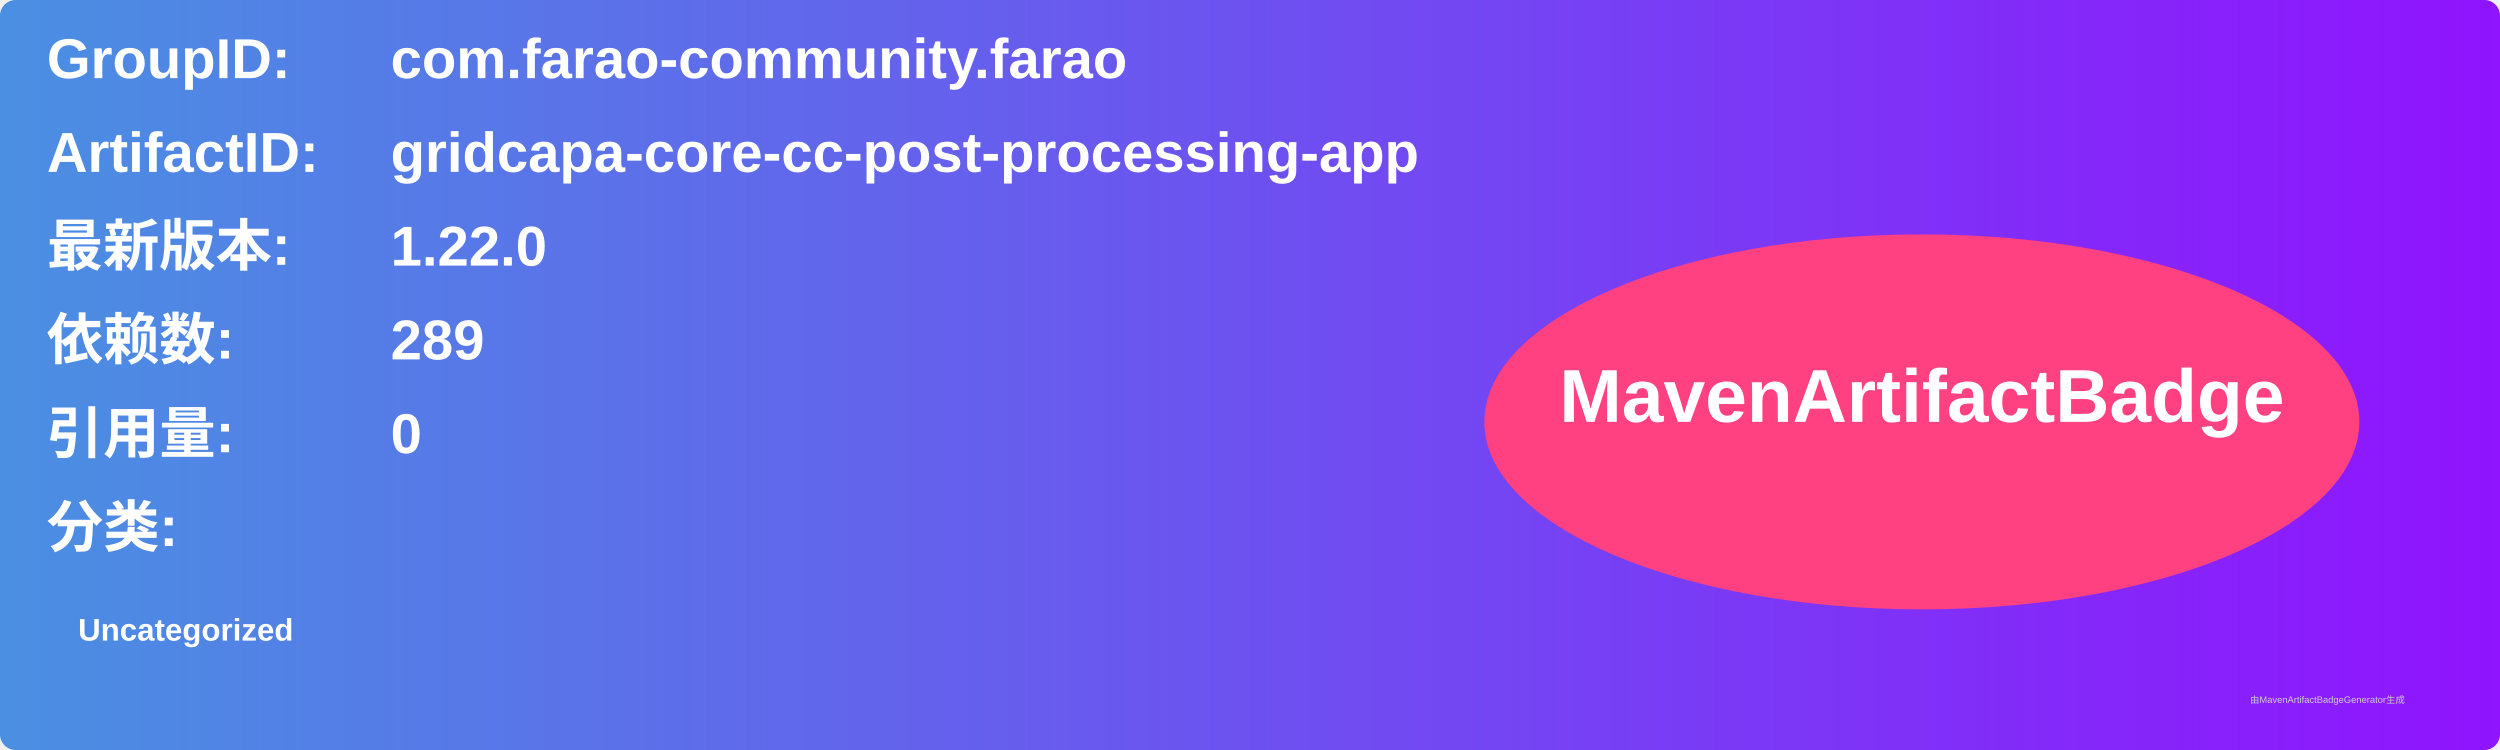
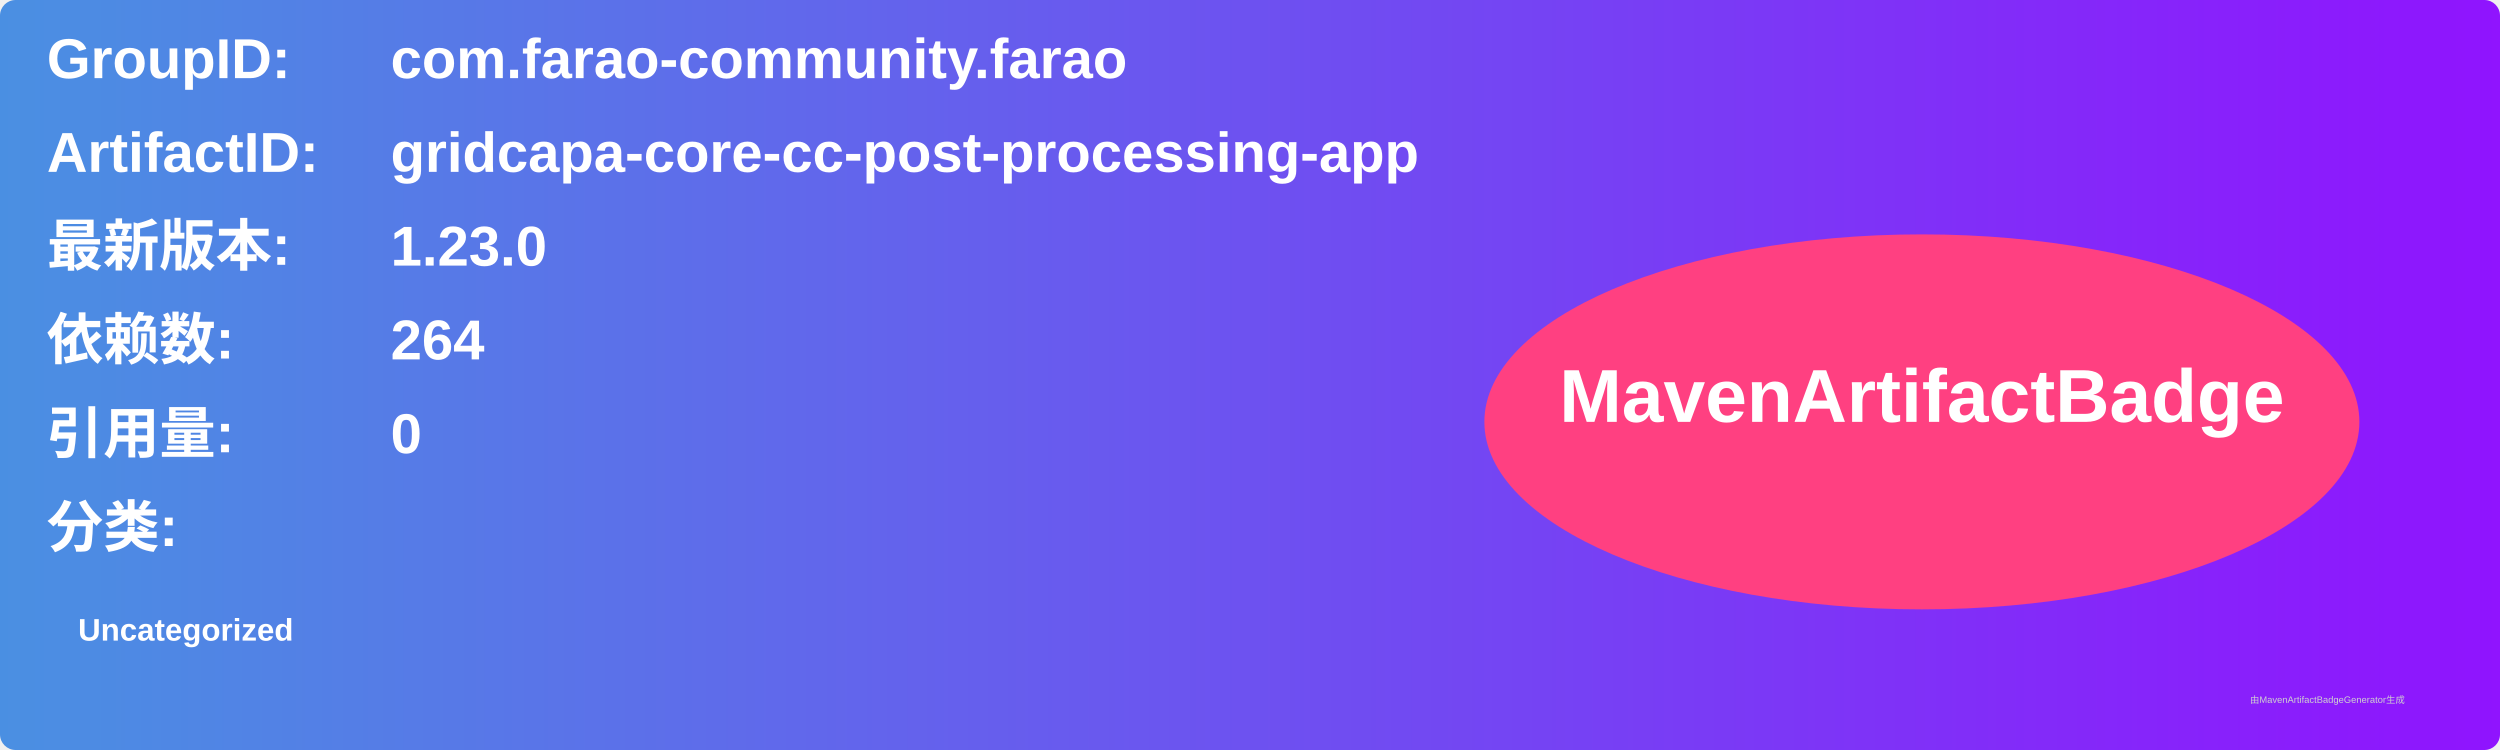
<svg xmlns="http://www.w3.org/2000/svg" width="800" height="240" viewBox="0 0 800 240">
  <linearGradient id="grad" x1="0%" y1="0%" x2="100%" y2="0%">
    <stop offset="0%" stop-color="#4a90e2" />
    <stop offset="100%" stop-color="#9013fe" />
  </linearGradient>
  <rect width="100%" height="100%" rx="5" ry="5" fill="url(#grad)" />
  <g transform="translate(15, 15)">
    <text x="0" y="10" font-family="Arial" font-size="18" fill="white" font-weight="bold" width="260">GroupID:</text>
    <text x="110" y="10" font-family="Arial" font-size="18" fill="white" font-weight="bold" width="460">com.farao-community.farao</text>
    <text x="0" y="40" font-family="Arial" font-size="18" fill="white" font-weight="bold" width="260">ArtifactID:</text>
    <text x="110" y="40" font-family="Arial" font-size="18" fill="white" font-weight="bold" width="460">gridcapa-core-cc-post-processing-app</text>
    <text x="0" y="70" font-family="Arial" font-size="18" fill="white" font-weight="bold">最新版本:</text>
    <text x="110" y="70" font-family="Arial" font-size="18" fill="white" font-weight="bold">
-       <tspan font-weight="bold">1.22.0</tspan>
+       <tspan font-weight="bold">1.23.0</tspan>
    </text>
    <text x="0" y="100" font-family="Arial" font-size="18" fill="white" font-weight="bold">依赖数: </text>
    <text x="110" y="100" font-family="Arial" font-size="18" fill="white">
-       <tspan font-weight="bold">289</tspan>
+       <tspan font-weight="bold">264</tspan>
    </text>
    <text x="0" y="130" font-family="Arial" font-size="18" fill="white" font-weight="bold">引用量: </text>
    <text x="110" y="130" font-family="Arial" font-size="18" fill="white">
      <tspan font-weight="bold">0</tspan>
    </text>
    <text x="0" y="160" font-family="Arial" font-size="18" fill="white" font-weight="bold">分类:</text>
    <text x="10" y="190" font-family="Arial" font-size="10" fill="white">
      <tspan font-weight="bold">Uncategorized</tspan>
    </text>
    <ellipse cx="600" cy="120" rx="140" ry="60" fill="#ff4081" />
    <text x="600" y="120" text-anchor="middle" font-family="Arial" font-size="24" fill="white" font-weight="bold">MavenArtifactBadge</text>
  </g>
  <text x="720" y="225" font-family="Arial" font-size="3" fill="#d0d0d0">由MavenArtifactBadgeGenerator生成</text>
</svg>
